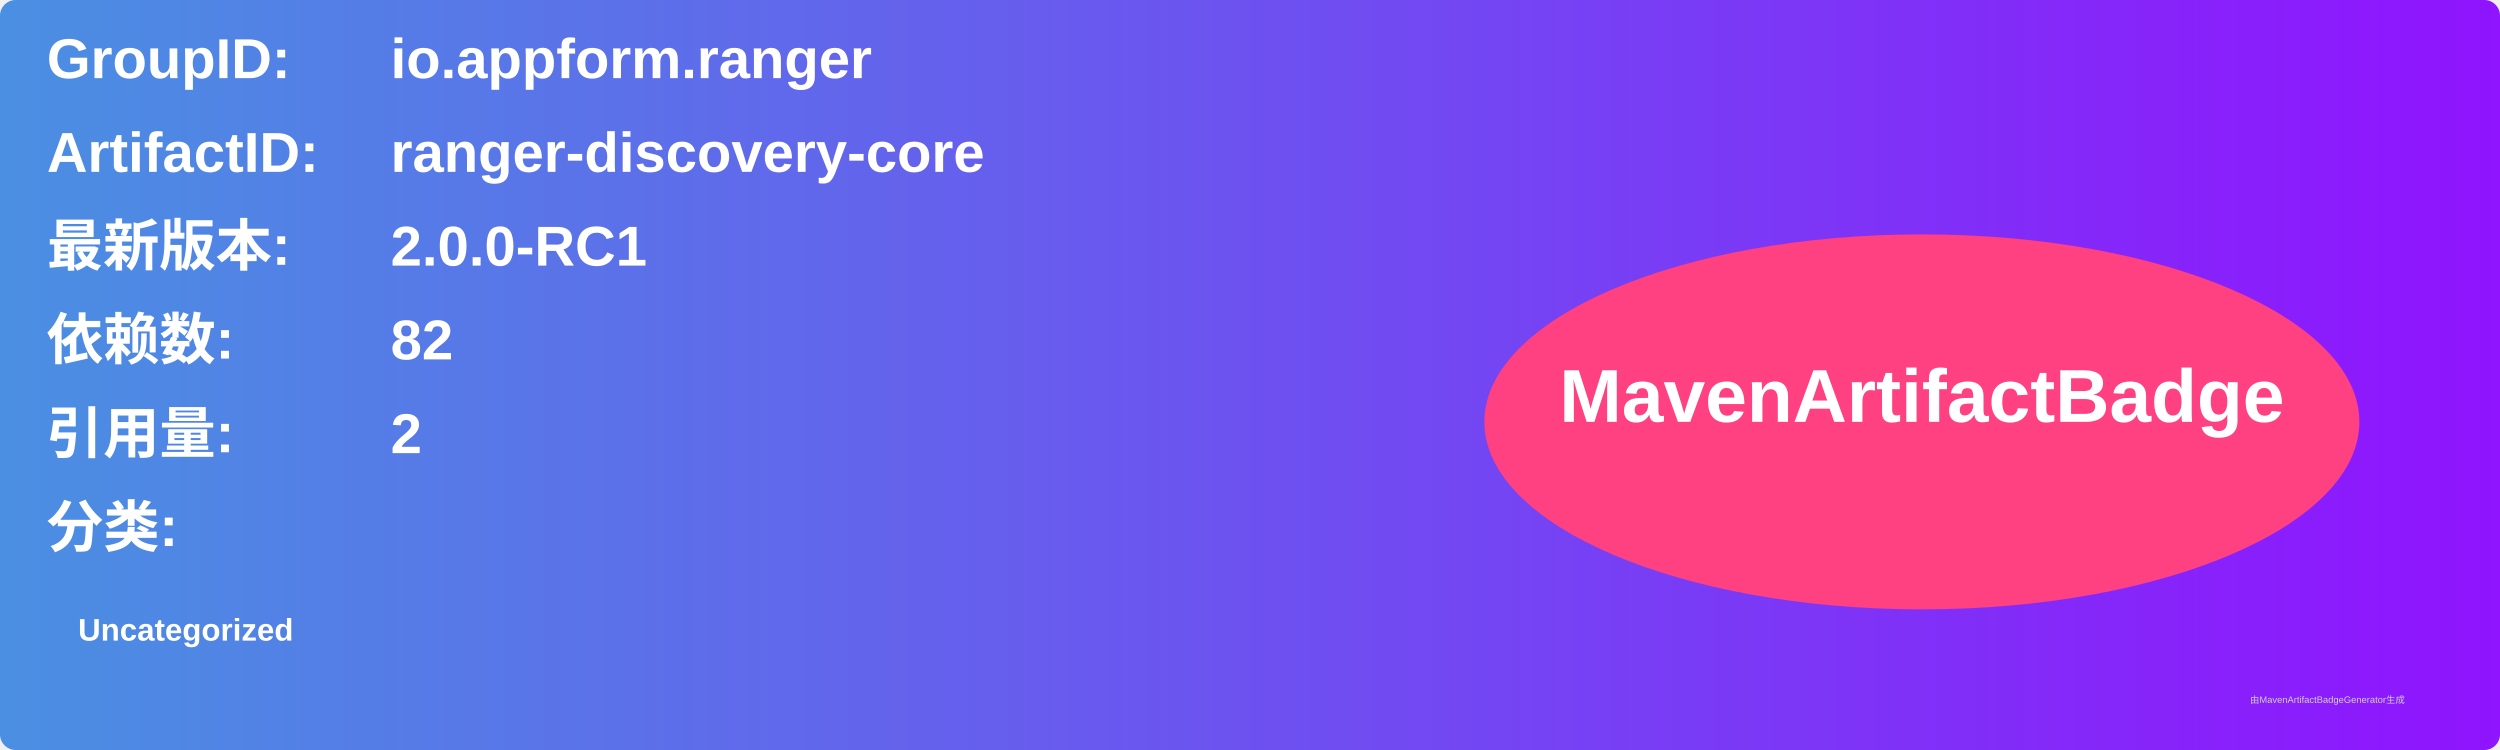
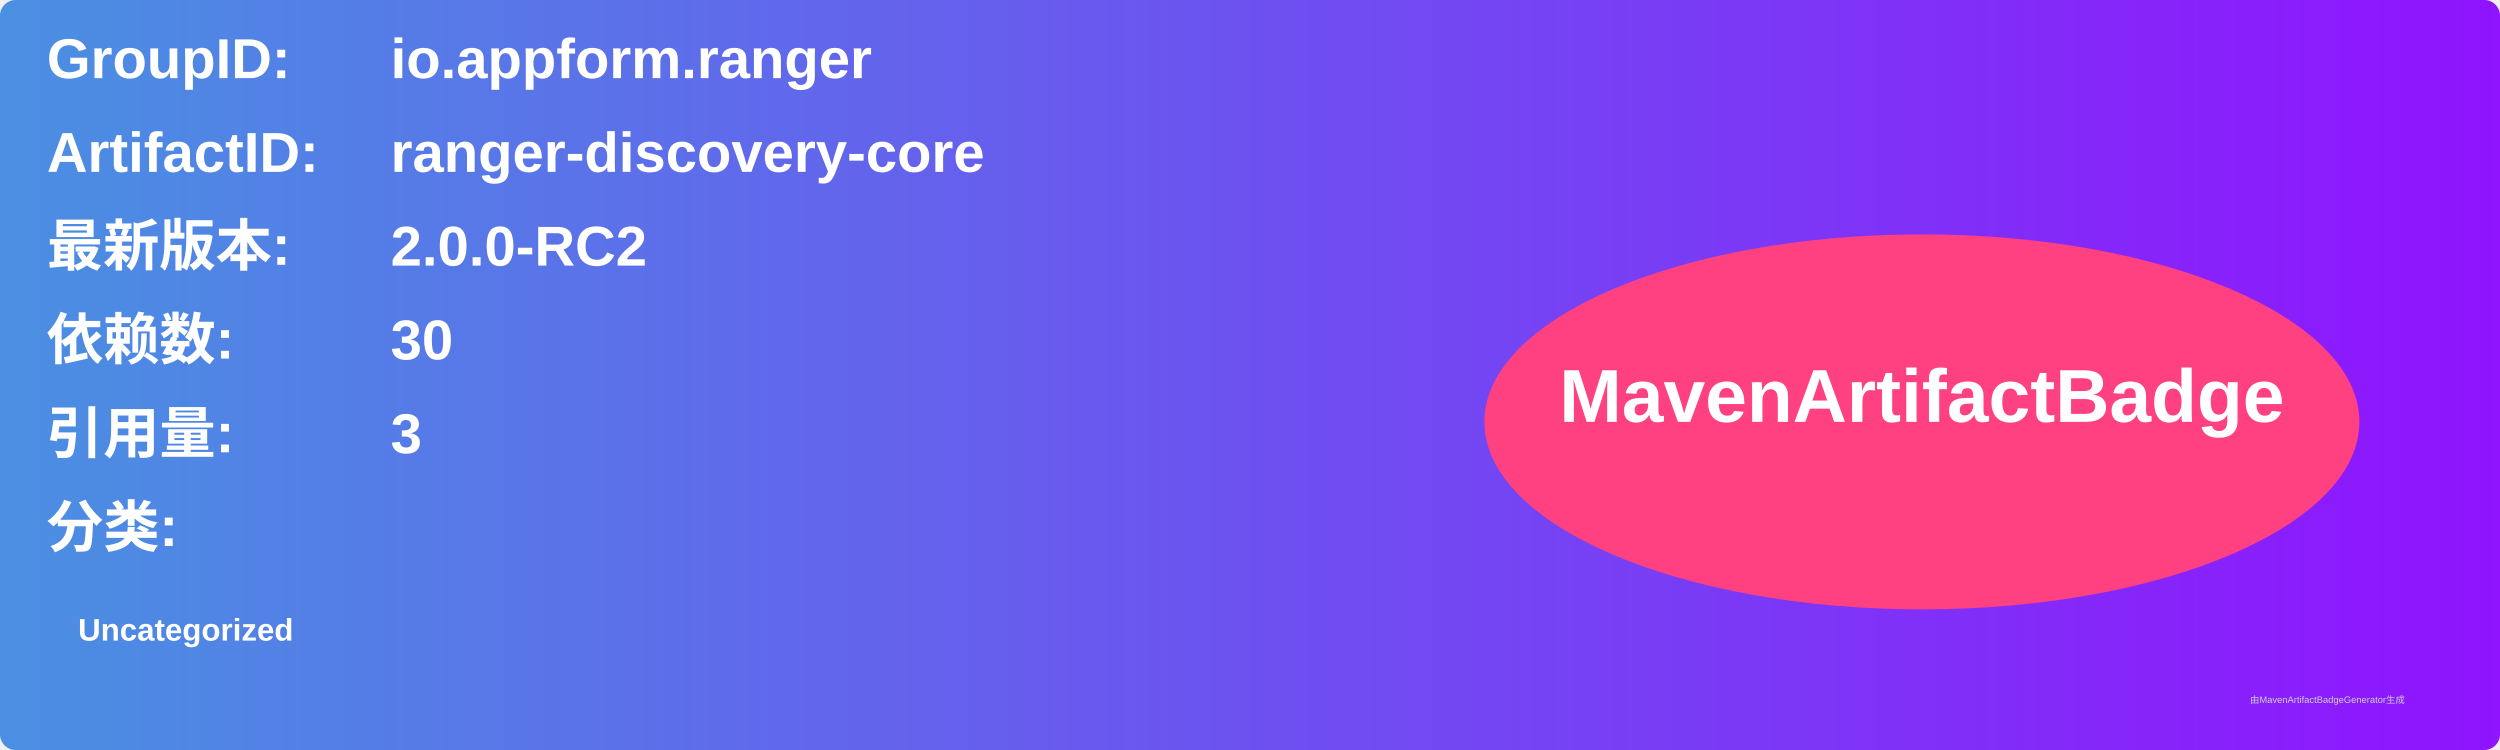
<svg xmlns="http://www.w3.org/2000/svg" width="800" height="240" viewBox="0 0 800 240">
  <linearGradient id="grad" x1="0%" y1="0%" x2="100%" y2="0%">
    <stop offset="0%" stop-color="#4a90e2" />
    <stop offset="100%" stop-color="#9013fe" />
  </linearGradient>
  <rect width="100%" height="100%" rx="5" ry="5" fill="url(#grad)" />
  <g transform="translate(15, 15)">
    <text x="0" y="10" font-family="Arial" font-size="18" fill="white" font-weight="bold" width="260">GroupID:</text>
    <text x="110" y="10" font-family="Arial" font-size="18" fill="white" font-weight="bold" width="460">io.appform.ranger</text>
    <text x="0" y="40" font-family="Arial" font-size="18" fill="white" font-weight="bold" width="260">ArtifactID:</text>
    <text x="110" y="40" font-family="Arial" font-size="18" fill="white" font-weight="bold" width="460">ranger-discovery-core</text>
    <text x="0" y="70" font-family="Arial" font-size="18" fill="white" font-weight="bold">最新版本:</text>
    <text x="110" y="70" font-family="Arial" font-size="18" fill="white" font-weight="bold">
-       <tspan font-weight="bold">2.0.0-RC1</tspan>
+       <tspan font-weight="bold">2.0.0-RC2</tspan>
    </text>
    <text x="0" y="100" font-family="Arial" font-size="18" fill="white" font-weight="bold">依赖数: </text>
    <text x="110" y="100" font-family="Arial" font-size="18" fill="white">
-       <tspan font-weight="bold">82</tspan>
+       <tspan font-weight="bold">30</tspan>
    </text>
    <text x="0" y="130" font-family="Arial" font-size="18" fill="white" font-weight="bold">引用量: </text>
    <text x="110" y="130" font-family="Arial" font-size="18" fill="white">
-       <tspan font-weight="bold">2</tspan>
+       <tspan font-weight="bold">3</tspan>
    </text>
    <text x="0" y="160" font-family="Arial" font-size="18" fill="white" font-weight="bold">分类:</text>
    <text x="10" y="190" font-family="Arial" font-size="10" fill="white">
      <tspan font-weight="bold">Uncategorized</tspan>
    </text>
    <ellipse cx="600" cy="120" rx="140" ry="60" fill="#ff4081" />
    <text x="600" y="120" text-anchor="middle" font-family="Arial" font-size="24" fill="white" font-weight="bold">MavenArtifactBadge</text>
  </g>
  <text x="720" y="225" font-family="Arial" font-size="3" fill="#d0d0d0">由MavenArtifactBadgeGenerator生成</text>
</svg>
